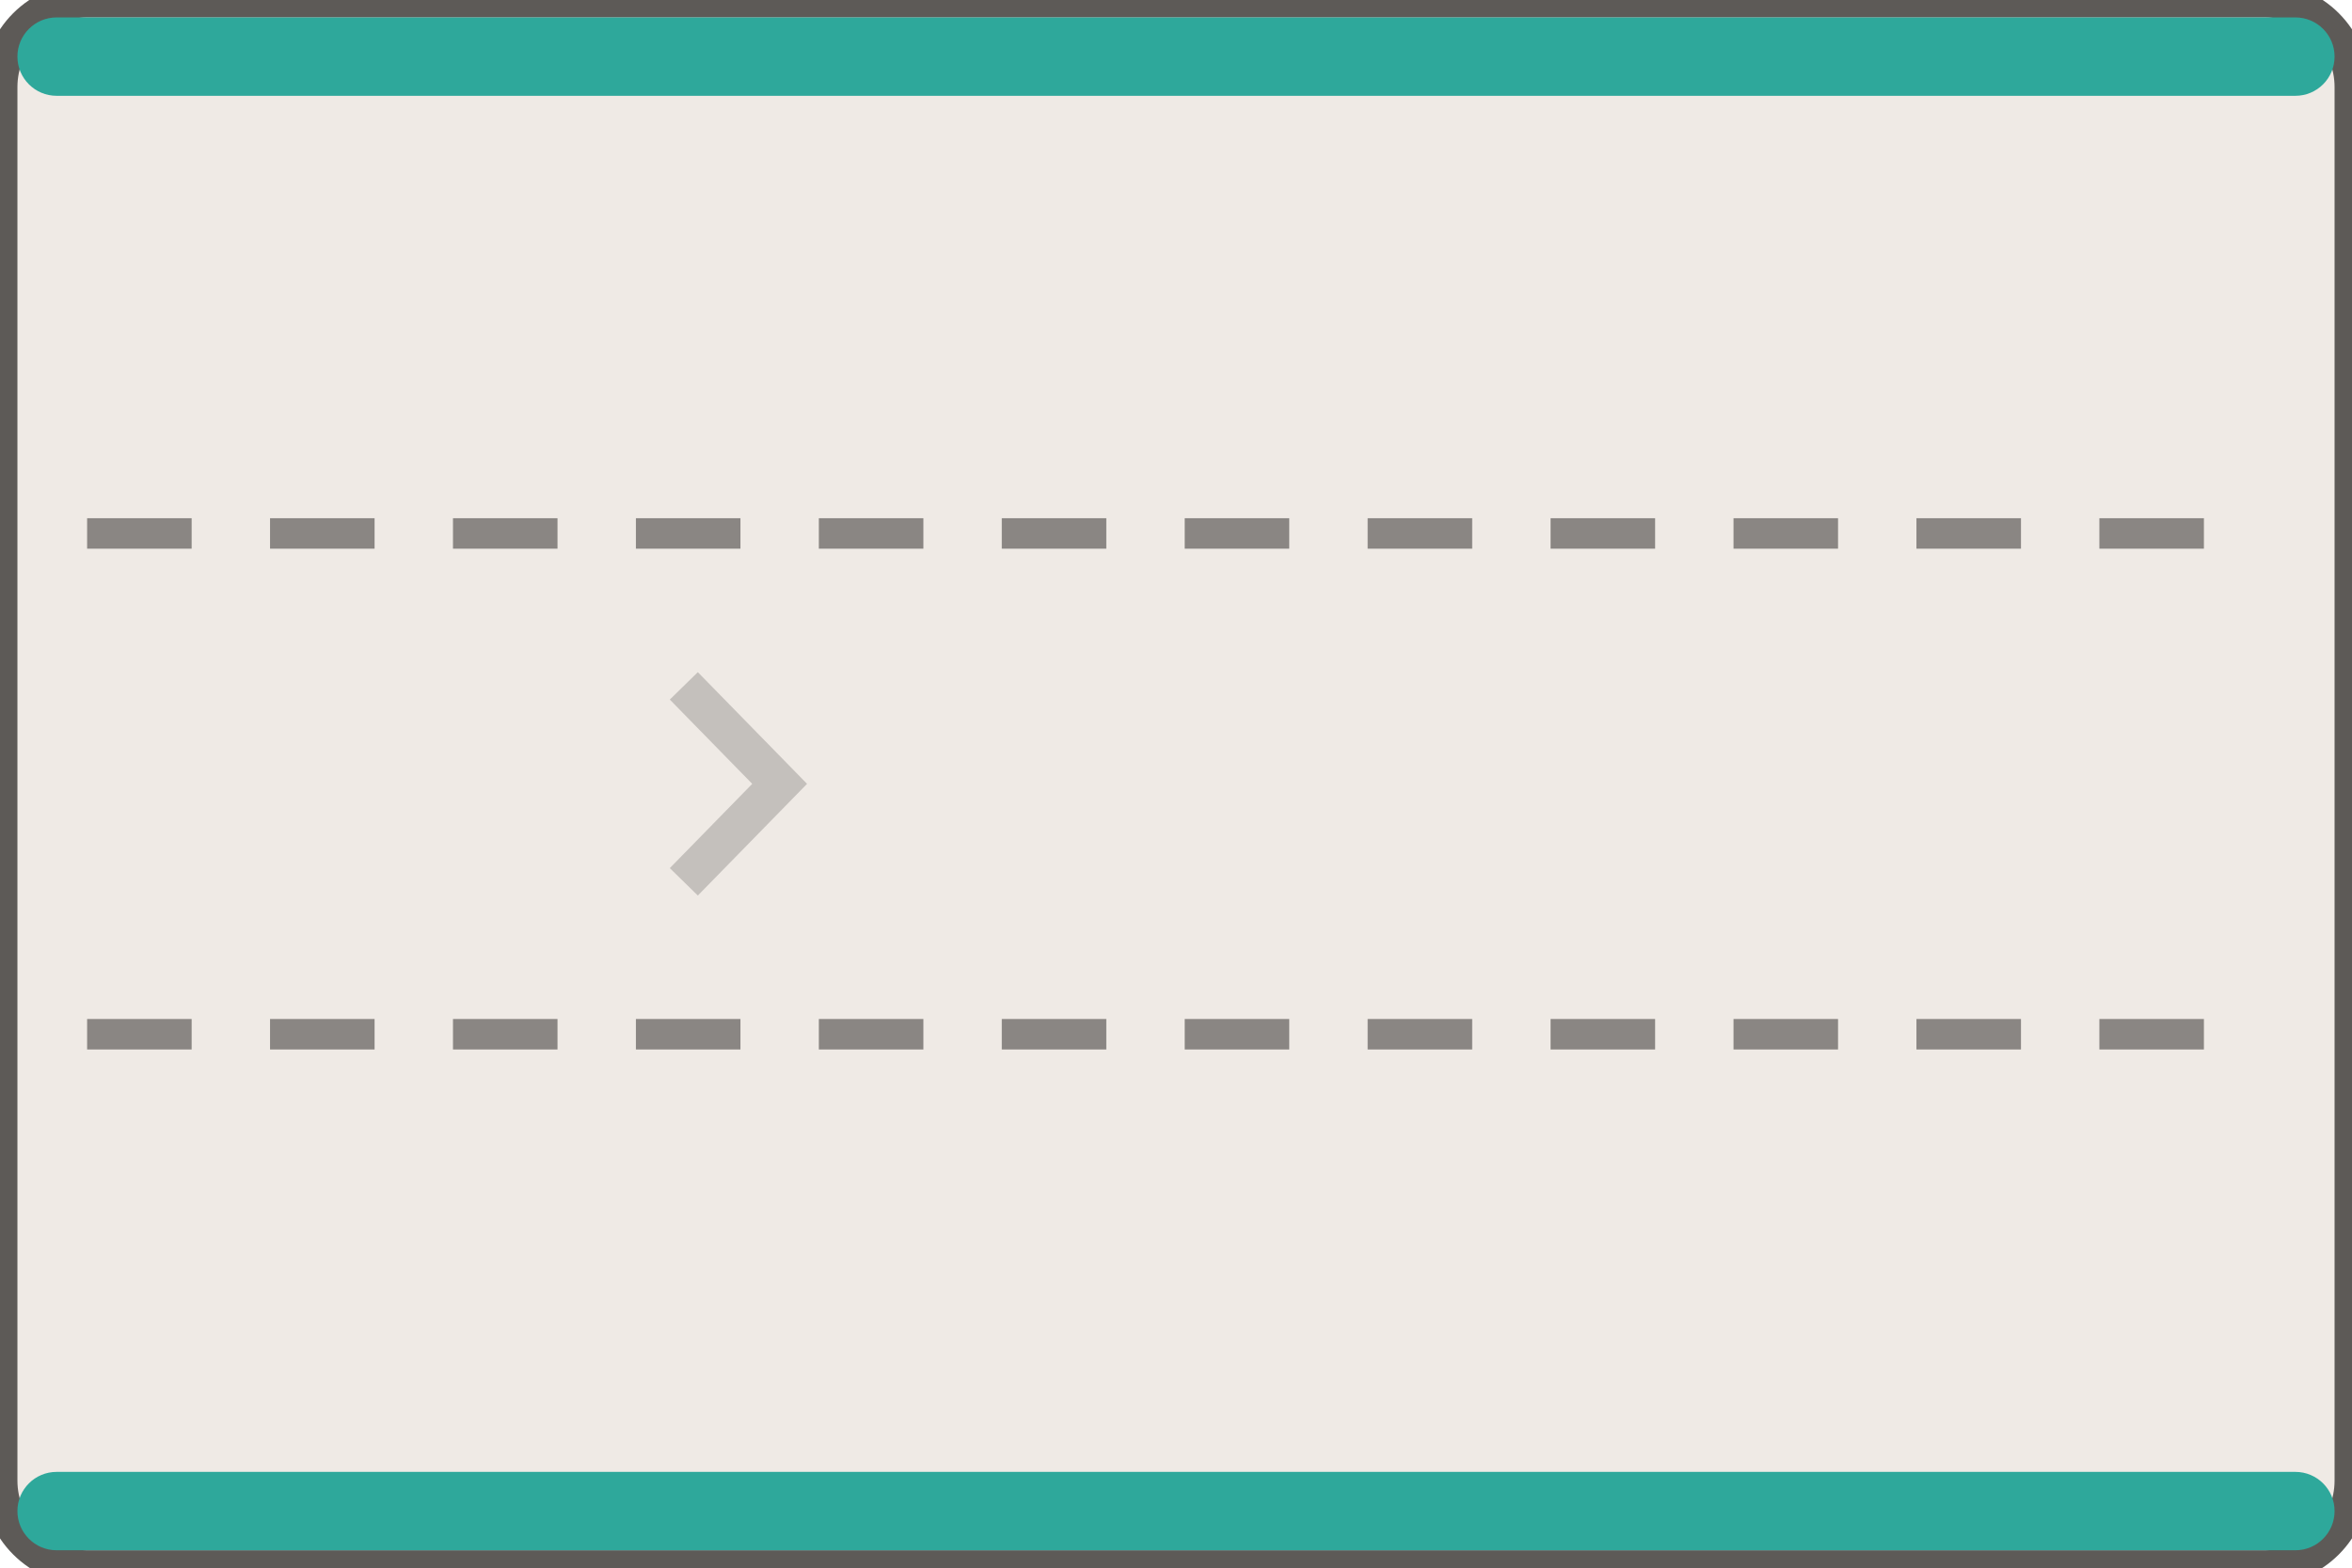
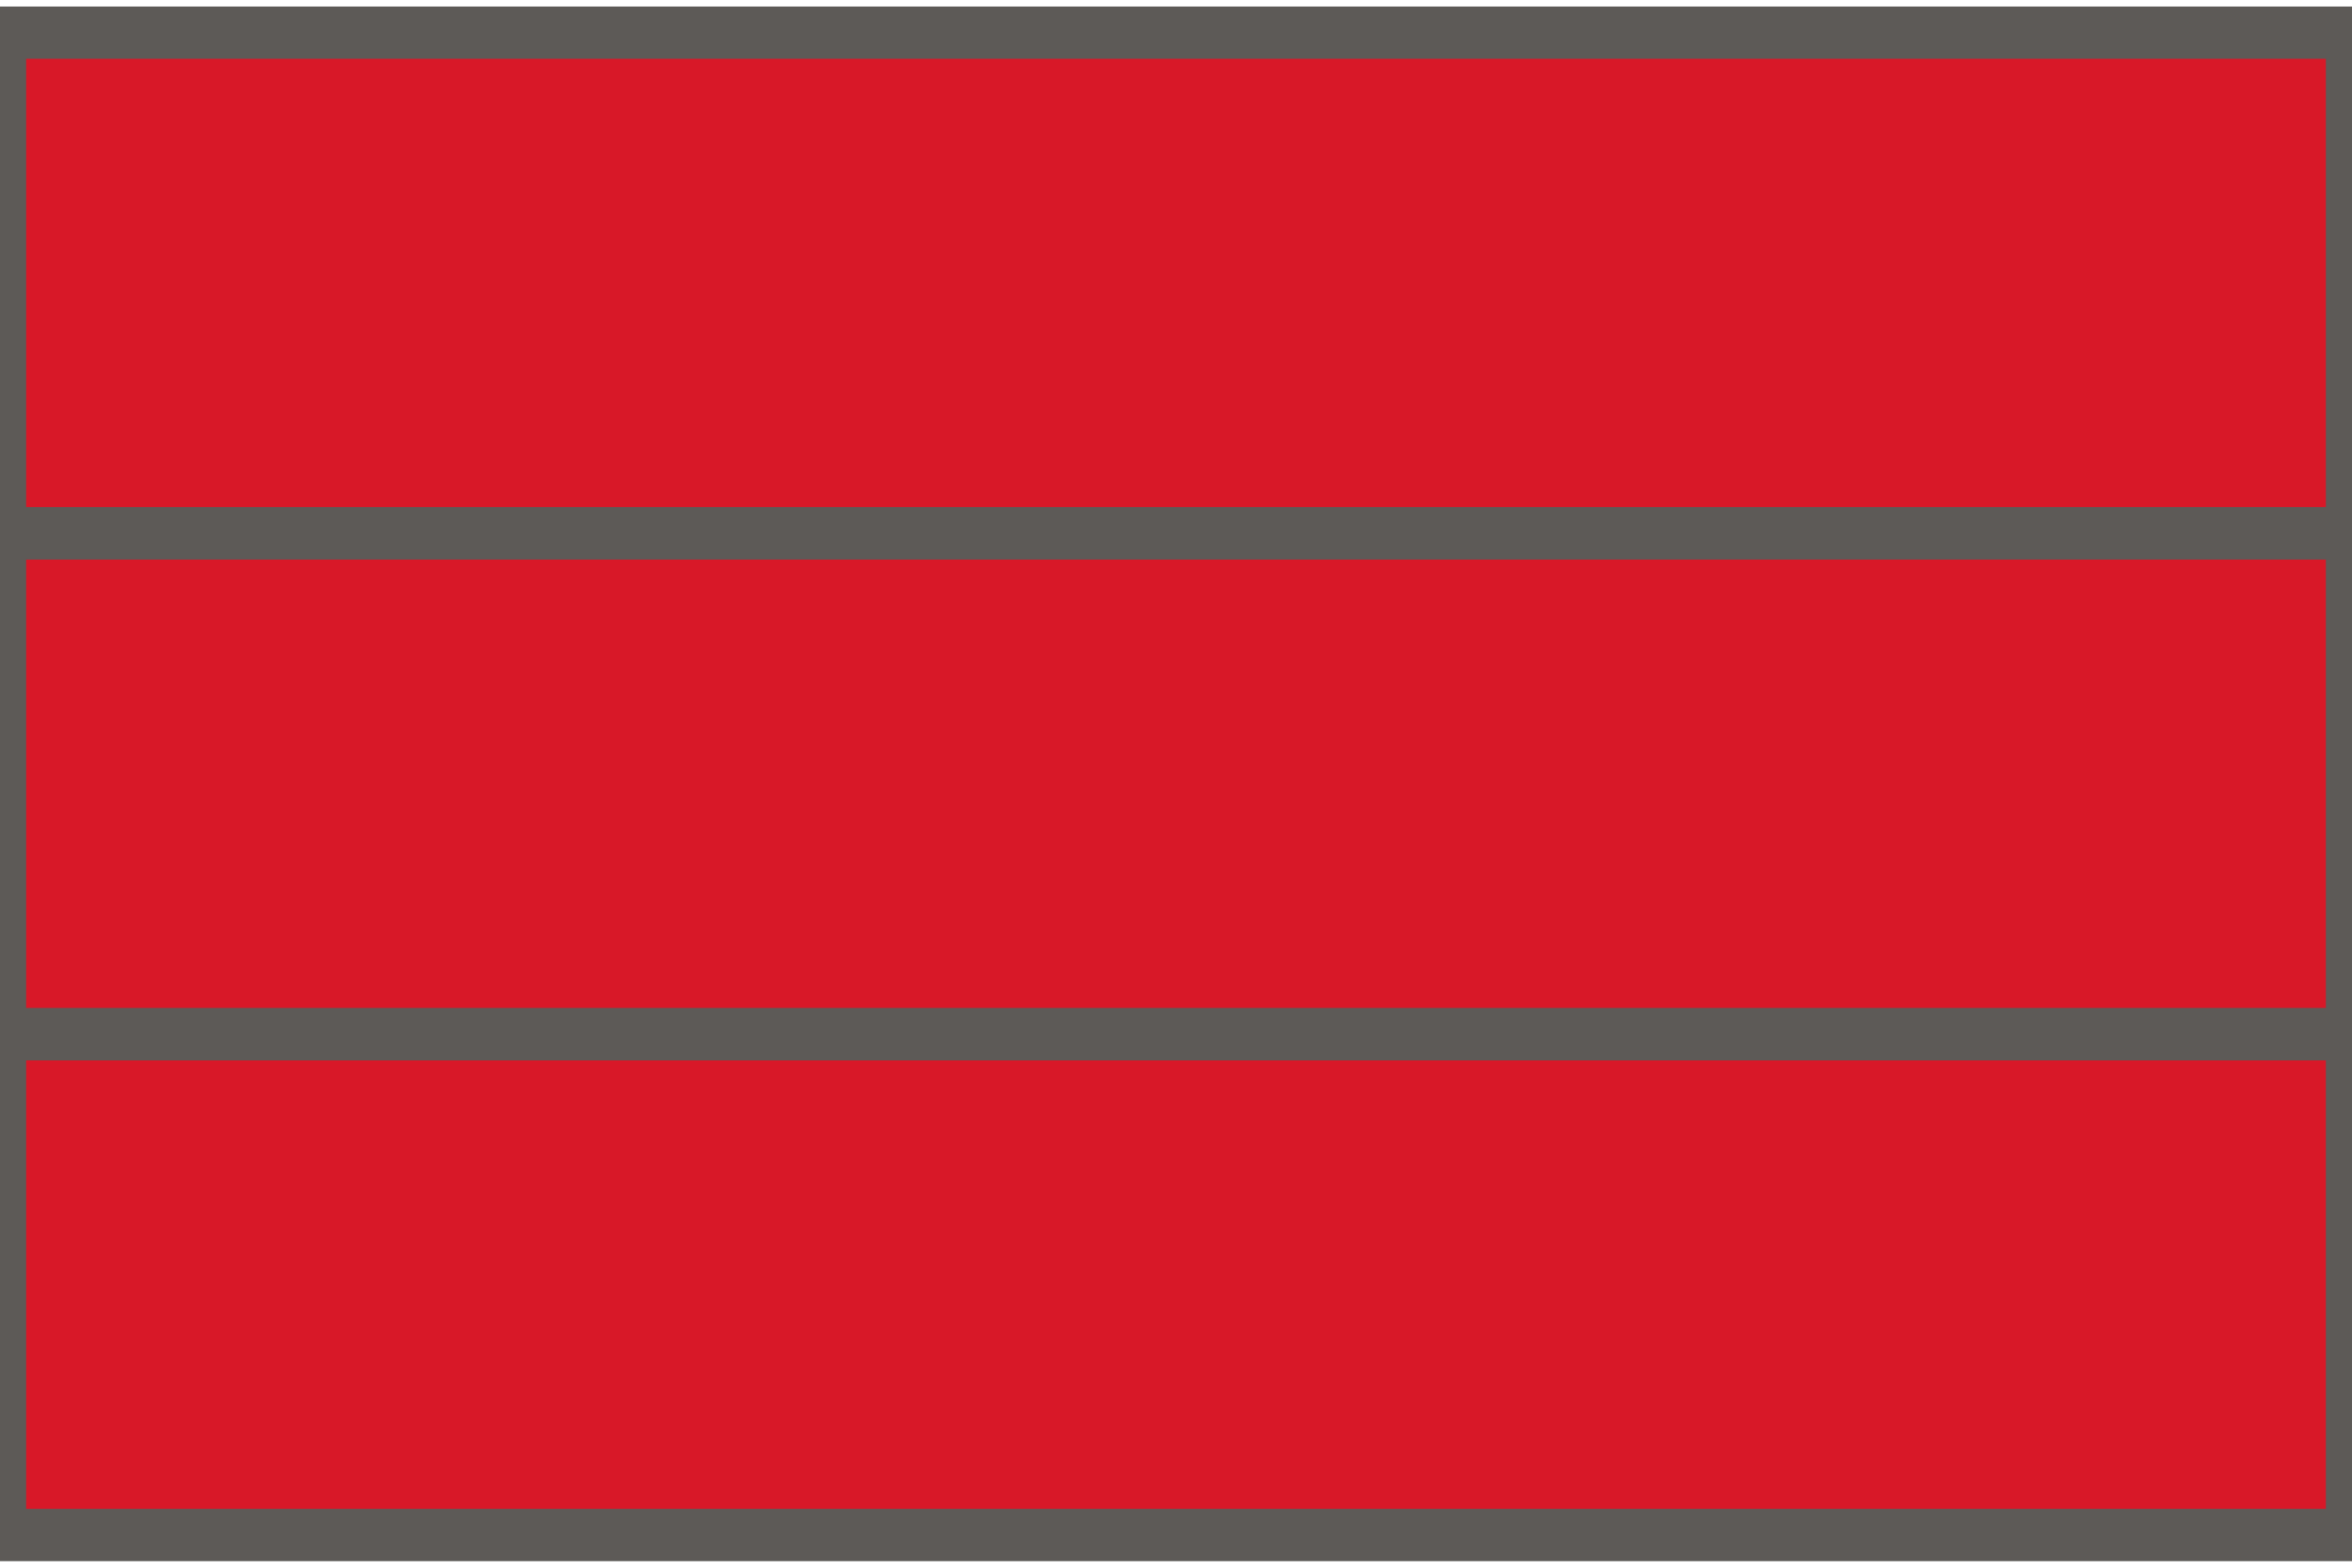
<svg xmlns="http://www.w3.org/2000/svg" width="54" height="36" viewBox="-27.0 -18.0 54 36">
-   <rect x="-27.00" y="-18.00" width="54.00" height="36.00" rx="2.00" fill="#efeae5" stroke="#5d5a57" stroke-width="0.8" />
-   <rect x="-26.60" y="-17.60" width="53.20" height="1.80" rx="0.90" fill="#2ea89b" stroke="none" stroke-width="0.8" />
-   <rect x="-26.60" y="15.80" width="53.20" height="1.80" rx="0.90" fill="#2ea89b" stroke="none" stroke-width="0.8" />
-   <line x1="-25.00" y1="-5.75" x2="25.00" y2="-5.75" stroke="#8a8683" stroke-width="0.7" stroke-dasharray="2.4,1.8" />
-   <line x1="-25.00" y1="5.75" x2="25.00" y2="5.75" stroke="#8a8683" stroke-width="0.7" stroke-dasharray="2.4,1.8" />
-   <path d="M -11.30 -2.25 L -9.10 0.00 L -11.30 2.25" fill="none" stroke="rgba(0,0,0,.18)" stroke-width="0.9" />
+   <path d="M -27.00 -17.25 H 27.00 V -5.75 H -27.00 Z" fill="#d81828" stroke="#5d5a57" stroke-width="1.2" />
+   <path d="M -27.00 -5.75 H 27.00 V 5.75 H -27.00 Z" fill="#d81828" stroke="#5d5a57" stroke-width="1.2" />
+   <path d="M -27.00 5.75 H 27.00 V 17.25 H -27.00 Z" fill="#d81828" stroke="#5d5a57" stroke-width="1.2" />
</svg>
